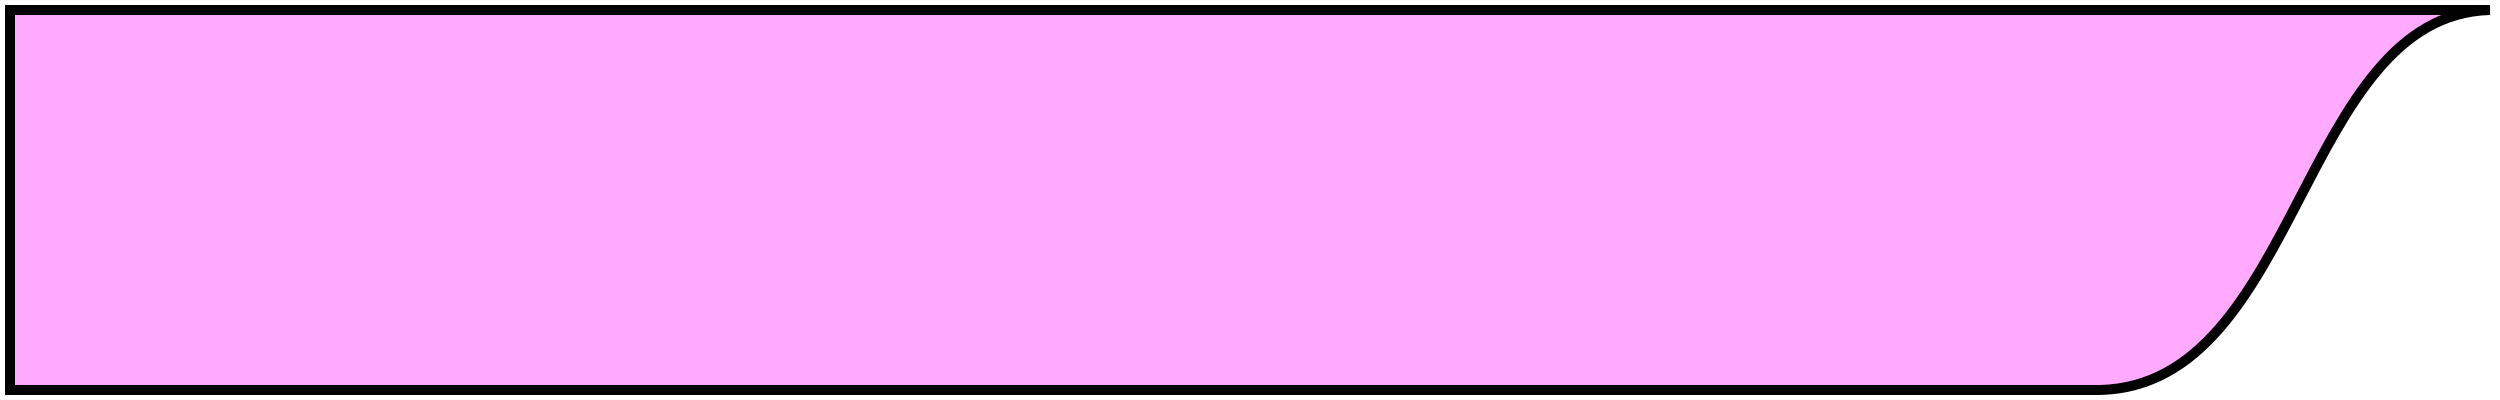
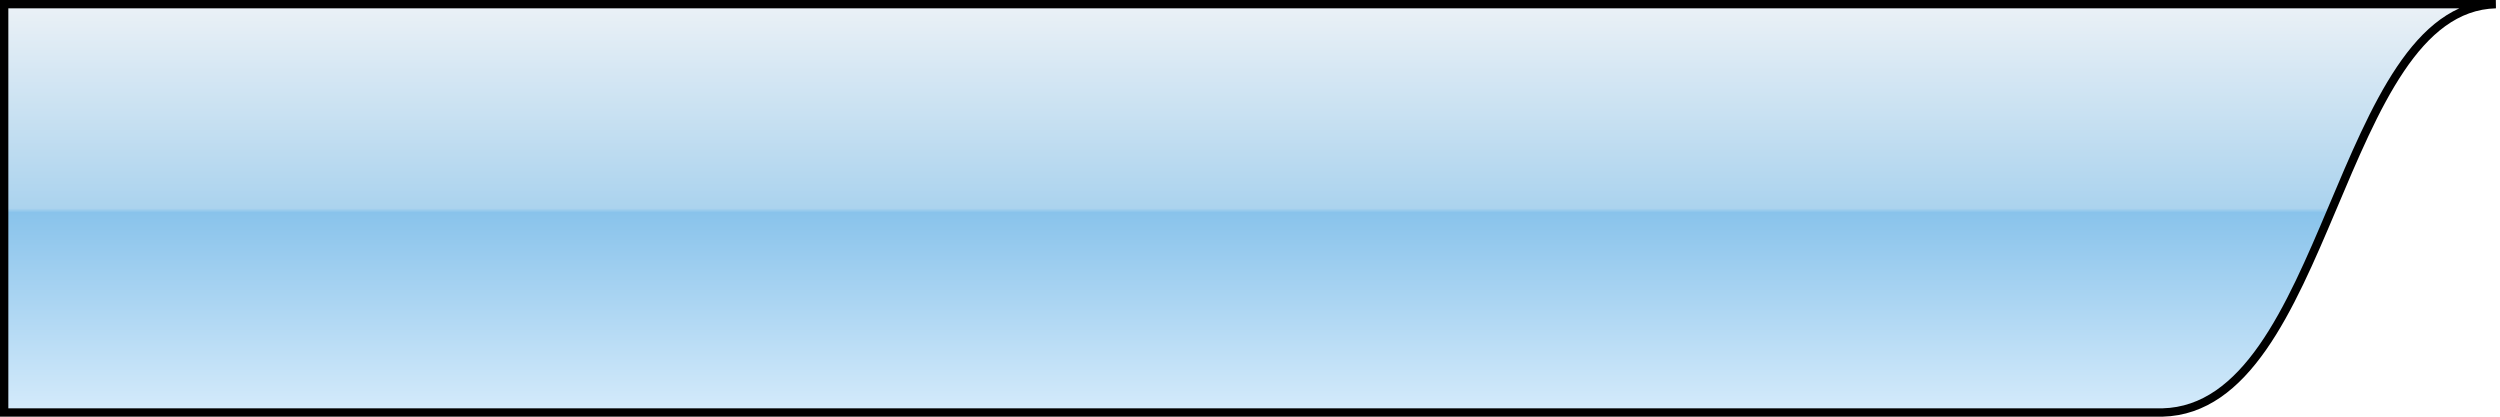
- <svg xmlns="http://www.w3.org/2000/svg" viewBox="0 0 250 40">
-   <path stroke-linejoin="null" d="m1 1h248c-19 .5-19 37.5-39 38h-209v-38z" stroke-linecap="null" fill="#faf" stroke="#000" />
+ <svg xmlns="http://www.w3.org/2000/svg" viewBox="0 0 300 50">
+   <defs>
+     <linearGradient id="gradMain" x1="0%" y1="0%" x2="0%" y2="100%">
+       <stop offset="0%" style="stop-color:rgb(235,241,246); stop-opacity:1" />
+       <stop offset="50%" style="stop-color:rgb(171,211,238); stop-opacity:1" />
+       <stop offset="51%" style="stop-color:rgb(137,195,235); stop-opacity:1" />
+       <stop offset="100%" style="stop-color:rgb(213,235,251); stop-opacity:1" />
+     </linearGradient>
+   </defs>
+   <path d="m 0.5,0.5 299,0 c -19,0.5 -20,48.5 -40,49 l -259,0 z" style="fill:url(#gradMain); stroke:#000000" />
</svg>
